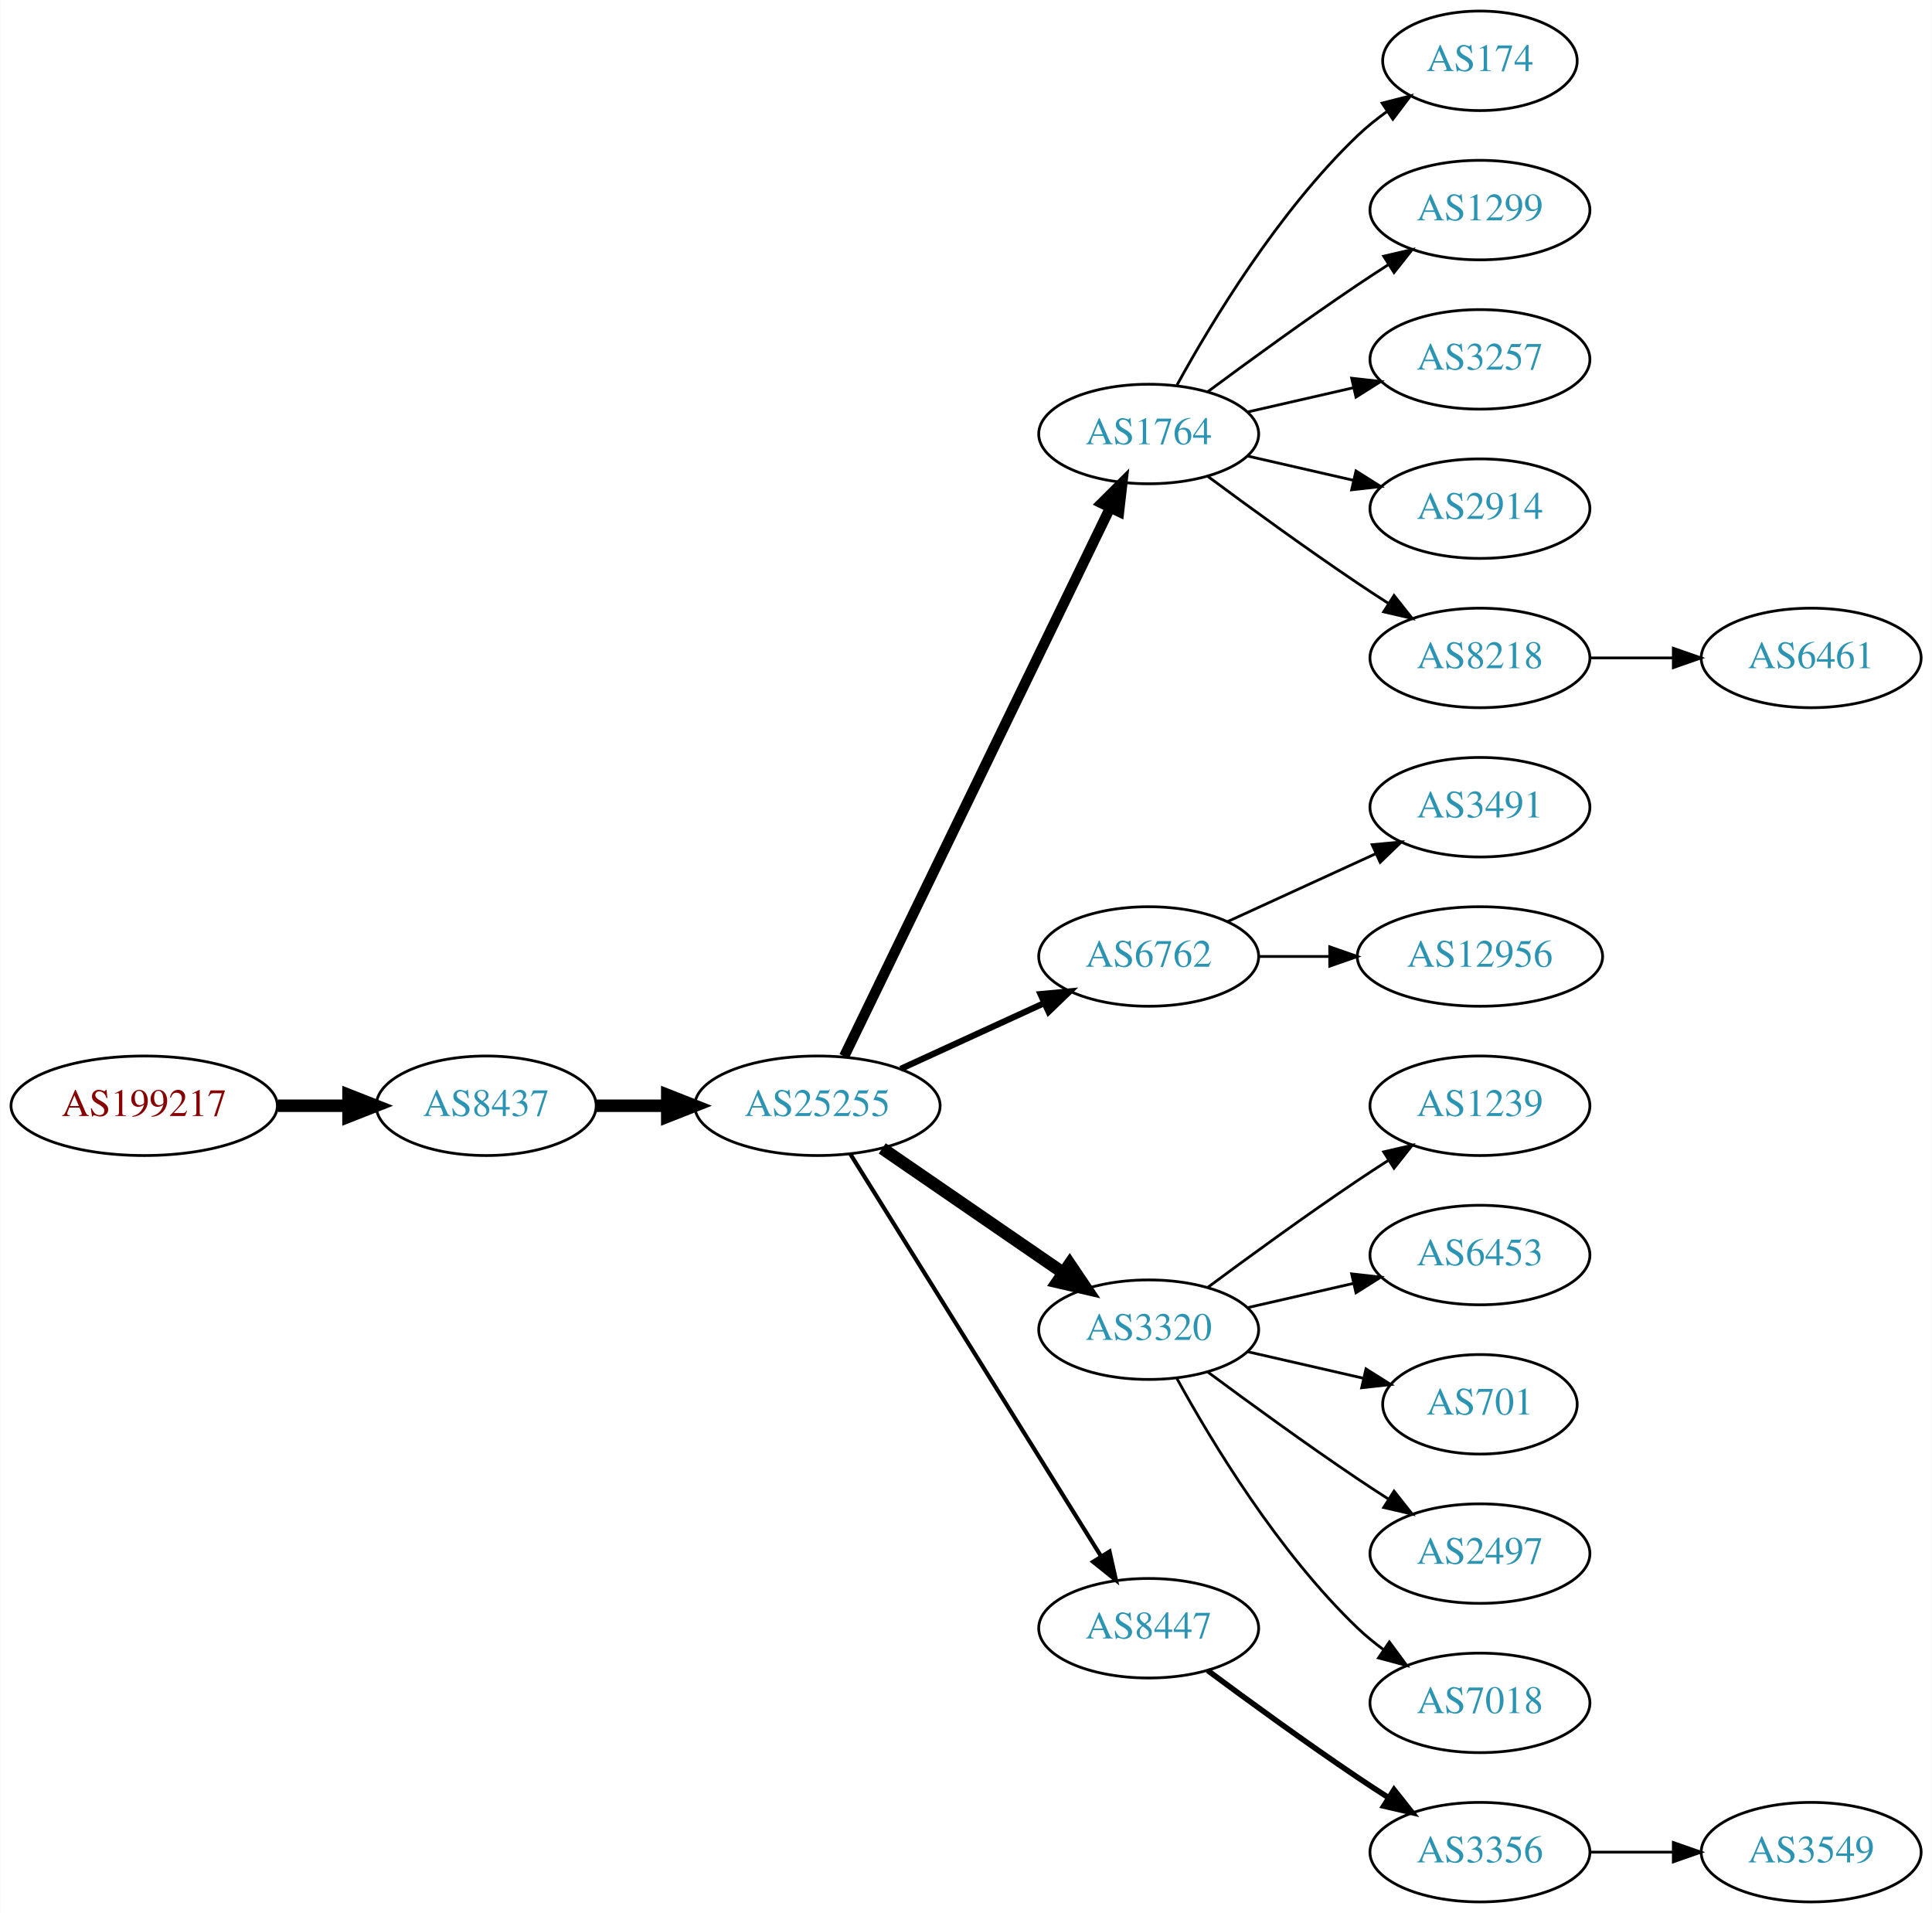
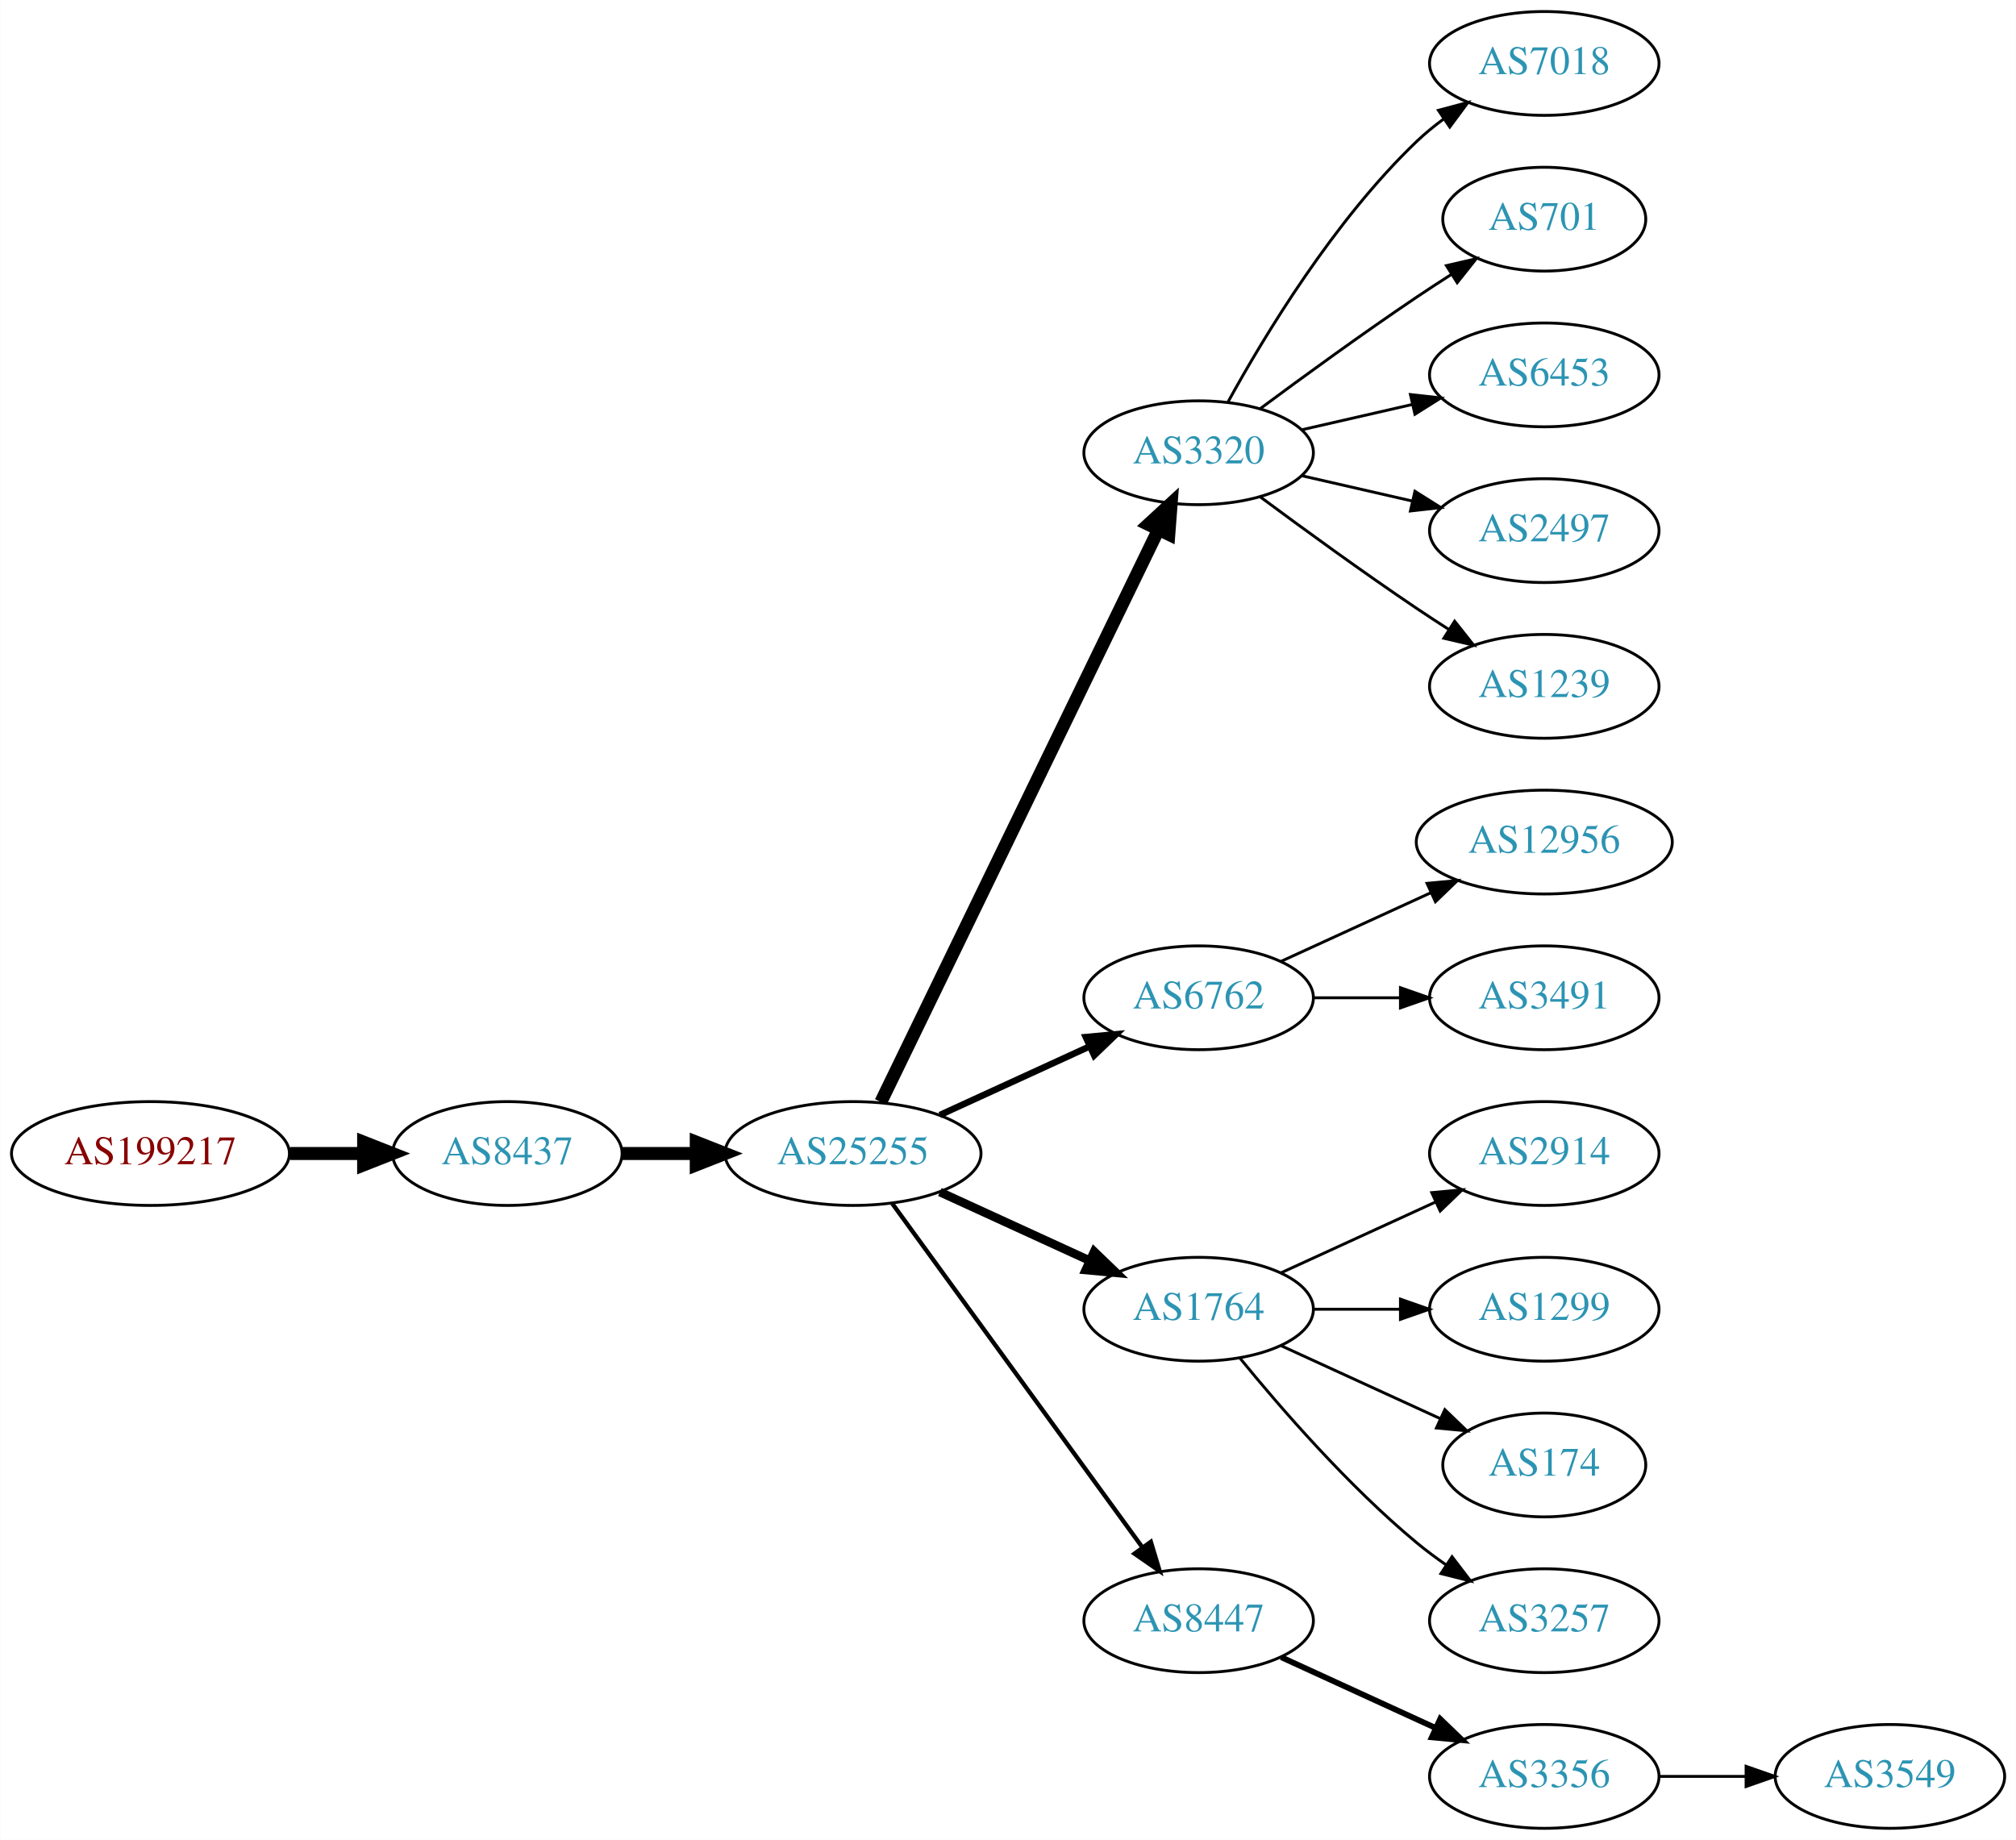
- <svg xmlns="http://www.w3.org/2000/svg" xmlns:xlink="http://www.w3.org/1999/xlink" width="699pt" height="692pt" viewBox="0.00 0.00 698.85 692.00">
-   <g id="graph0" class="graph" transform="scale(1 1) rotate(0) translate(4 688)">
-     <polygon fill="white" stroke="none" points="-4,4 -4,-688 694.855,-688 694.855,4 -4,4" />
+ <svg xmlns="http://www.w3.org/2000/svg" xmlns:xlink="http://www.w3.org/1999/xlink" width="699pt" height="638pt" viewBox="0.00 0.00 698.85 638.00">
+   <g id="graph0" class="graph" transform="scale(1 1) rotate(0) translate(4 634)">
+     <polygon fill="white" stroke="none" points="-4,4 -4,-634 694.855,-634 694.855,4 -4,4" />
    <g id="node1" class="node">
      <g id="a_node1">
        <a xlink:href="/asn/199217" xlink:title="AS199217 ~ IKARUS Security Software GmbH [AT]">
-           <ellipse fill="#ffffff" stroke="black" cx="48.096" cy="-288" rx="48.192" ry="18" />
-           <text text-anchor="middle" x="48.096" y="-284.3" font-family="Times,serif" font-size="14.00" fill="#880000">AS199217</text>
+           <ellipse fill="#ffffff" stroke="black" cx="48.096" cy="-234" rx="48.192" ry="18" />
+           <text text-anchor="middle" x="48.096" y="-230.3" font-family="Times,serif" font-size="14.00" fill="#880000">AS199217</text>
        </a>
      </g>
    </g>
    <g id="node2" class="node">
      <g id="a_node2">
        <a xlink:href="/asn/8437" xlink:title="AS8437 ~ Hutchison Drei Austria GmbH [AT]">
-           <ellipse fill="#ffffff" stroke="black" cx="171.838" cy="-288" rx="39.794" ry="18" />
-           <text text-anchor="middle" x="171.838" y="-284.3" font-family="Times,serif" font-size="14.00" fill="#2c94b3">AS8437</text>
+           <ellipse fill="#ffffff" stroke="black" cx="171.838" cy="-234" rx="39.794" ry="18" />
+           <text text-anchor="middle" x="171.838" y="-230.3" font-family="Times,serif" font-size="14.00" fill="#2c94b3">AS8437</text>
        </a>
      </g>
    </g>
    <g id="edge1" class="edge">
-       <path fill="none" stroke="black" stroke-width="4.5" d="M96.513,-288C104.867,-288 113.577,-288 121.969,-288" />
-       <polygon fill="black" stroke="black" stroke-width="4.5" points="122.004,-291.938 132.004,-288 122.004,-284.063 122.004,-291.938" />
+       <path fill="none" stroke="black" stroke-width="4.5" d="M96.513,-234C104.867,-234 113.577,-234 121.969,-234" />
+       <polygon fill="black" stroke="black" stroke-width="4.5" points="122.004,-237.938 132.004,-234 122.004,-230.063 122.004,-237.938" />
    </g>
    <g id="node3" class="node">
      <g id="a_node3">
        <a xlink:href="/asn/25255" xlink:title="AS25255 ~ ==&gt; TELE2 AUSTRIA &lt;== [AT]">
-           <ellipse fill="#ffffff" stroke="black" cx="291.681" cy="-288" rx="44.393" ry="18" />
-           <text text-anchor="middle" x="291.681" y="-284.3" font-family="Times,serif" font-size="14.00" fill="#2c94b3">AS25255</text>
+           <ellipse fill="#ffffff" stroke="black" cx="291.681" cy="-234" rx="44.393" ry="18" />
+           <text text-anchor="middle" x="291.681" y="-230.3" font-family="Times,serif" font-size="14.00" fill="#2c94b3">AS25255</text>
        </a>
      </g>
    </g>
    <g id="edge2" class="edge">
-       <path fill="none" stroke="black" stroke-width="4.5" d="M211.751,-288C219.853,-288 228.528,-288 237.055,-288" />
-       <polygon fill="black" stroke="black" stroke-width="4.5" points="237.332,-291.938 247.332,-288 237.332,-284.063 237.332,-291.938" />
+       <path fill="none" stroke="black" stroke-width="4.5" d="M211.751,-234C219.853,-234 228.528,-234 237.055,-234" />
+       <polygon fill="black" stroke="black" stroke-width="4.5" points="237.332,-237.938 247.332,-234 237.332,-230.063 237.332,-237.938" />
    </g>
    <g id="node4" class="node">
      <g id="a_node4">
-         <a xlink:href="/asn/1764" xlink:title="AS1764 ~ NEXTLAYER-AS [AT]">
-           <ellipse fill="#ffffff" stroke="black" cx="411.523" cy="-531" rx="39.794" ry="18" />
-           <text text-anchor="middle" x="411.523" y="-527.3" font-family="Times,serif" font-size="14.00" fill="#2c94b3">AS1764</text>
+         <a xlink:href="/asn/3320" xlink:title="AS3320 ~ DTAG [DE]">
+           <ellipse fill="#ffffff" stroke="black" cx="411.523" cy="-477" rx="39.794" ry="18" />
+           <text text-anchor="middle" x="411.523" y="-473.3" font-family="Times,serif" font-size="14.00" fill="#2c94b3">AS3320</text>
        </a>
      </g>
    </g>
    <g id="edge3" class="edge">
-       <path fill="none" stroke="black" stroke-width="3.75" d="M301.346,-305.868C321.826,-348.101 373.314,-454.272 397.54,-504.227" />
-       <polygon fill="black" stroke="black" stroke-width="3.75" points="394.491,-505.963 402.004,-513.433 400.79,-502.908 394.491,-505.963" />
+       <path fill="none" stroke="black" stroke-width="4.5" d="M301.346,-251.868C321.826,-294.101 373.314,-400.272 397.54,-450.227" />
+       <polygon fill="black" stroke="black" stroke-width="4.5" points="394.098,-452.154 402.004,-459.433 401.183,-448.717 394.098,-452.154" />
    </g>
    <g id="node5" class="node">
      <g id="a_node5">
        <a xlink:href="/asn/6762" xlink:title="AS6762 ~ TELECOM ITALIA SPARKLE S.p.A. [IT]">
-           <ellipse fill="#ffffff" stroke="black" cx="411.523" cy="-342" rx="39.794" ry="18" />
-           <text text-anchor="middle" x="411.523" y="-338.3" font-family="Times,serif" font-size="14.00" fill="#2c94b3">AS6762</text>
+           <ellipse fill="#ffffff" stroke="black" cx="411.523" cy="-288" rx="39.794" ry="18" />
+           <text text-anchor="middle" x="411.523" y="-284.3" font-family="Times,serif" font-size="14.00" fill="#2c94b3">AS6762</text>
        </a>
      </g>
    </g>
    <g id="edge4" class="edge">
-       <path fill="none" stroke="black" stroke-width="2.25" d="M321.81,-301.348C337.421,-308.502 356.819,-317.391 373.491,-325.03" />
-       <polygon fill="black" stroke="black" stroke-width="2.25" points="372.394,-328.378 382.943,-329.362 375.31,-322.014 372.394,-328.378" />
+       <path fill="none" stroke="black" stroke-width="2.25" d="M321.81,-247.348C337.421,-254.502 356.819,-263.391 373.491,-271.03" />
+       <polygon fill="black" stroke="black" stroke-width="2.25" points="372.394,-274.378 382.943,-275.362 375.31,-268.014 372.394,-274.378" />
    </g>
    <g id="node6" class="node">
      <g id="a_node6">
-         <a xlink:href="/asn/3320" xlink:title="AS3320 ~ DTAG [DE]">
-           <ellipse fill="#ffffff" stroke="black" cx="411.523" cy="-207" rx="39.794" ry="18" />
-           <text text-anchor="middle" x="411.523" y="-203.3" font-family="Times,serif" font-size="14.00" fill="#2c94b3">AS3320</text>
+         <a xlink:href="/asn/1764" xlink:title="AS1764 ~ NEXTLAYER-AS [AT]">
+           <ellipse fill="#ffffff" stroke="black" cx="411.523" cy="-180" rx="39.794" ry="18" />
+           <text text-anchor="middle" x="411.523" y="-176.3" font-family="Times,serif" font-size="14.00" fill="#2c94b3">AS1764</text>
        </a>
      </g>
    </g>
    <g id="edge5" class="edge">
-       <path fill="none" stroke="black" stroke-width="4.5" d="M315.123,-272.574C333.704,-259.802 360.265,-241.545 380.645,-227.537" />
-       <polygon fill="black" stroke="black" stroke-width="4.5" points="382.949,-230.731 388.959,-221.822 378.488,-224.242 382.949,-230.731" />
+       <path fill="none" stroke="black" stroke-width="3" d="M321.81,-220.652C337.421,-213.498 356.819,-204.609 373.491,-196.97" />
+       <polygon fill="black" stroke="black" stroke-width="3" points="375.31,-199.986 382.943,-192.638 372.394,-193.622 375.31,-199.986" />
    </g>
    <g id="node7" class="node">
      <g id="a_node7">
        <a xlink:href="/asn/8447" xlink:title="AS8447 ~ A1 Telekom Austria AG [AT]">
-           <ellipse fill="#ffffff" stroke="black" cx="411.523" cy="-99" rx="39.794" ry="18" />
-           <text text-anchor="middle" x="411.523" y="-95.3" font-family="Times,serif" font-size="14.00" fill="#2c94b3">AS8447</text>
+           <ellipse fill="#ffffff" stroke="black" cx="411.523" cy="-72" rx="39.794" ry="18" />
+           <text text-anchor="middle" x="411.523" y="-68.3" font-family="Times,serif" font-size="14.00" fill="#2c94b3">AS8447</text>
        </a>
      </g>
    </g>
    <g id="edge6" class="edge">
-       <path fill="none" stroke="black" stroke-width="1.5" d="M303.556,-270.558C324.339,-237.225 369.8,-164.314 394.228,-125.134" />
-       <polygon fill="black" stroke="black" stroke-width="1.5" points="397.353,-126.737 399.674,-116.4 391.413,-123.034 397.353,-126.737" />
+       <path fill="none" stroke="black" stroke-width="1.5" d="M305.292,-216.663C326.113,-188.04 367.775,-130.767 391.964,-97.514" />
+       <polygon fill="black" stroke="black" stroke-width="1.5" points="394.95,-99.358 398.003,-89.212 389.29,-95.24 394.95,-99.358" />
    </g>
    <g id="node8" class="node">
      <g id="a_node8">
-         <a xlink:href="/asn/174" xlink:title="AS174 ~ Cogent Communications [US]">
-           <ellipse fill="#ffffff" stroke="black" cx="531.366" cy="-666" rx="35.194" ry="18" />
-           <text text-anchor="middle" x="531.366" y="-662.3" font-family="Times,serif" font-size="14.00" fill="#2c94b3">AS174</text>
+         <a xlink:href="/asn/7018" xlink:title="AS7018 ~ AT&amp;T Services, Inc. [US]">
+           <ellipse fill="#ffffff" stroke="black" cx="531.366" cy="-612" rx="39.794" ry="18" />
+           <text text-anchor="middle" x="531.366" y="-608.3" font-family="Times,serif" font-size="14.00" fill="#2c94b3">AS7018</text>
        </a>
      </g>
    </g>
    <g id="edge7" class="edge">
-       <path fill="none" stroke="black" d="M421.764,-548.713C434.31,-571.561 458.487,-611.611 487.17,-639 490.424,-642.107 494.09,-645.046 497.877,-647.76" />
-       <polygon fill="black" stroke="black" points="495.979,-650.701 506.245,-653.322 499.854,-644.872 495.979,-650.701" />
+       <path fill="none" stroke="black" d="M421.764,-494.713C434.31,-517.561 458.487,-557.611 487.17,-585 490.038,-587.739 493.227,-590.347 496.536,-592.785" />
+       <polygon fill="black" stroke="black" points="494.659,-595.742 504.895,-598.477 498.599,-589.956 494.659,-595.742" />
    </g>
    <g id="node9" class="node">
      <g id="a_node9">
-         <a xlink:href="/asn/1299" xlink:title="AS1299 ~ Telia Carrier [EU]">
-           <ellipse fill="#ffffff" stroke="black" cx="531.366" cy="-612" rx="39.794" ry="18" />
-           <text text-anchor="middle" x="531.366" y="-608.3" font-family="Times,serif" font-size="14.00" fill="#2c94b3">AS1299</text>
+         <a xlink:href="/asn/701" xlink:title="AS701 ~ UUNET [US]">
+           <ellipse fill="#ffffff" stroke="black" cx="531.366" cy="-558" rx="35.194" ry="18" />
+           <text text-anchor="middle" x="531.366" y="-554.3" font-family="Times,serif" font-size="14.00" fill="#2c94b3">AS701</text>
        </a>
      </g>
    </g>
    <g id="edge8" class="edge">
-       <path fill="none" stroke="black" d="M432.853,-546.277C447.716,-557.304 468.46,-572.407 487.17,-585 490.719,-587.389 494.469,-589.839 498.217,-592.242" />
-       <polygon fill="black" stroke="black" points="496.544,-595.325 506.866,-597.712 500.285,-589.409 496.544,-595.325" />
+       <path fill="none" stroke="black" d="M432.853,-492.277C447.716,-503.304 468.46,-518.407 487.17,-531 490.987,-533.569 495.037,-536.21 499.067,-538.786" />
+       <polygon fill="black" stroke="black" points="497.436,-541.895 507.761,-544.271 501.171,-535.975 497.436,-541.895" />
    </g>
    <g id="node10" class="node">
      <g id="a_node10">
-         <a xlink:href="/asn/3257" xlink:title="AS3257 ~ GTT [DE]">
-           <ellipse fill="#ffffff" stroke="black" cx="531.366" cy="-558" rx="39.794" ry="18" />
-           <text text-anchor="middle" x="531.366" y="-554.3" font-family="Times,serif" font-size="14.00" fill="#2c94b3">AS3257</text>
+         <a xlink:href="/asn/6453" xlink:title="AS6453 ~ TATA COMMUNICATIONS (AMERICA) INC [US]">
+           <ellipse fill="#ffffff" stroke="black" cx="531.366" cy="-504" rx="39.794" ry="18" />
+           <text text-anchor="middle" x="531.366" y="-500.3" font-family="Times,serif" font-size="14.00" fill="#2c94b3">AS6453</text>
        </a>
      </g>
    </g>
    <g id="edge9" class="edge">
-       <path fill="none" stroke="black" d="M447.242,-538.955C459.242,-541.704 472.863,-544.825 485.556,-547.733" />
-       <polygon fill="black" stroke="black" points="484.958,-551.187 495.487,-550.009 486.522,-544.364 484.958,-551.187" />
+       <path fill="none" stroke="black" d="M447.242,-484.955C459.242,-487.704 472.863,-490.825 485.556,-493.733" />
+       <polygon fill="black" stroke="black" points="484.958,-497.187 495.487,-496.009 486.522,-490.364 484.958,-497.187" />
    </g>
    <g id="node11" class="node">
      <g id="a_node11">
-         <a xlink:href="/asn/2914" xlink:title="AS2914 ~ NTT America, Inc. [US]">
-           <ellipse fill="#ffffff" stroke="black" cx="531.366" cy="-504" rx="39.794" ry="18" />
-           <text text-anchor="middle" x="531.366" y="-500.3" font-family="Times,serif" font-size="14.00" fill="#2c94b3">AS2914</text>
+         <a xlink:href="/asn/2497" xlink:title="AS2497 ~ Internet Initiative Japan Inc. [JP]">
+           <ellipse fill="#ffffff" stroke="black" cx="531.366" cy="-450" rx="39.794" ry="18" />
+           <text text-anchor="middle" x="531.366" y="-446.3" font-family="Times,serif" font-size="14.00" fill="#2c94b3">AS2497</text>
        </a>
      </g>
    </g>
    <g id="edge10" class="edge">
-       <path fill="none" stroke="black" d="M447.242,-523.045C459.242,-520.296 472.863,-517.175 485.556,-514.267" />
-       <polygon fill="black" stroke="black" points="486.522,-517.636 495.487,-511.991 484.958,-510.813 486.522,-517.636" />
+       <path fill="none" stroke="black" d="M447.242,-469.045C459.242,-466.296 472.863,-463.175 485.556,-460.267" />
+       <polygon fill="black" stroke="black" points="486.522,-463.636 495.487,-457.991 484.958,-456.813 486.522,-463.636" />
    </g>
    <g id="node12" class="node">
      <g id="a_node12">
-         <a xlink:href="/asn/8218" xlink:title="AS8218 ~ legacy Neotelecoms [FR]">
-           <ellipse fill="#ffffff" stroke="black" cx="531.366" cy="-450" rx="39.794" ry="18" />
-           <text text-anchor="middle" x="531.366" y="-446.3" font-family="Times,serif" font-size="14.00" fill="#2c94b3">AS8218</text>
+         <a xlink:href="/asn/1239" xlink:title="AS1239 ~ Sprint [US]">
+           <ellipse fill="#ffffff" stroke="black" cx="531.366" cy="-396" rx="39.794" ry="18" />
+           <text text-anchor="middle" x="531.366" y="-392.3" font-family="Times,serif" font-size="14.00" fill="#2c94b3">AS1239</text>
        </a>
      </g>
    </g>
    <g id="edge11" class="edge">
-       <path fill="none" stroke="black" d="M432.853,-515.723C447.716,-504.696 468.46,-489.593 487.17,-477 490.719,-474.611 494.469,-472.161 498.217,-469.758" />
-       <polygon fill="black" stroke="black" points="500.285,-472.591 506.866,-464.288 496.544,-466.675 500.285,-472.591" />
+       <path fill="none" stroke="black" d="M432.853,-461.723C447.716,-450.696 468.46,-435.593 487.17,-423 490.719,-420.611 494.469,-418.161 498.217,-415.758" />
+       <polygon fill="black" stroke="black" points="500.285,-418.591 506.866,-410.288 496.544,-412.675 500.285,-418.591" />
    </g>
    <g id="node13" class="node">
      <g id="a_node13">
-         <a xlink:href="/asn/3491" xlink:title="AS3491 ~ PCCW Global, Inc. [US]">
-           <ellipse fill="#ffffff" stroke="black" cx="531.366" cy="-396" rx="39.794" ry="18" />
-           <text text-anchor="middle" x="531.366" y="-392.3" font-family="Times,serif" font-size="14.00" fill="#2c94b3">AS3491</text>
-         </a>
-       </g>
-     </g>
-     <g id="edge12" class="edge">
-       <path fill="none" stroke="black" d="M440.152,-354.661C456.109,-361.973 476.379,-371.261 493.662,-379.181" />
-       <polygon fill="black" stroke="black" points="492.361,-382.435 502.91,-383.419 495.277,-376.071 492.361,-382.435" />
-     </g>
-     <g id="node14" class="node">
-       <g id="a_node14">
        <a xlink:href="/asn/12956" xlink:title="AS12956 ~ TELXIUS [ES]">
          <ellipse fill="#ffffff" stroke="black" cx="531.366" cy="-342" rx="44.393" ry="18" />
          <text text-anchor="middle" x="531.366" y="-338.3" font-family="Times,serif" font-size="14.00" fill="#2c94b3">AS12956</text>
        </a>
      </g>
    </g>
+     <g id="edge12" class="edge">
+       <path fill="none" stroke="black" d="M440.152,-300.661C455.65,-307.762 475.216,-316.728 492.163,-324.494" />
+       <polygon fill="black" stroke="black" points="490.716,-327.681 501.266,-328.665 493.633,-321.317 490.716,-327.681" />
+     </g>
+     <g id="node14" class="node">
+       <g id="a_node14">
+         <a xlink:href="/asn/3491" xlink:title="AS3491 ~ PCCW Global, Inc. [US]">
+           <ellipse fill="#ffffff" stroke="black" cx="531.366" cy="-288" rx="39.794" ry="18" />
+           <text text-anchor="middle" x="531.366" y="-284.3" font-family="Times,serif" font-size="14.00" fill="#2c94b3">AS3491</text>
+         </a>
+       </g>
+     </g>
    <g id="edge13" class="edge">
-       <path fill="none" stroke="black" d="M451.436,-342C459.538,-342 468.214,-342 476.74,-342" />
-       <polygon fill="black" stroke="black" points="477.018,-345.5 487.017,-342 477.017,-338.5 477.018,-345.5" />
+       <path fill="none" stroke="black" d="M451.436,-288C460.989,-288 471.339,-288 481.301,-288" />
+       <polygon fill="black" stroke="black" points="481.494,-291.5 491.494,-288 481.494,-284.5 481.494,-291.5" />
    </g>
    <g id="node15" class="node">
      <g id="a_node15">
-         <a xlink:href="/asn/1239" xlink:title="AS1239 ~ Sprint [US]">
-           <ellipse fill="#ffffff" stroke="black" cx="531.366" cy="-288" rx="39.794" ry="18" />
-           <text text-anchor="middle" x="531.366" y="-284.3" font-family="Times,serif" font-size="14.00" fill="#2c94b3">AS1239</text>
+         <a xlink:href="/asn/2914" xlink:title="AS2914 ~ NTT America, Inc. [US]">
+           <ellipse fill="#ffffff" stroke="black" cx="531.366" cy="-234" rx="39.794" ry="18" />
+           <text text-anchor="middle" x="531.366" y="-230.3" font-family="Times,serif" font-size="14.00" fill="#2c94b3">AS2914</text>
        </a>
      </g>
    </g>
    <g id="edge14" class="edge">
-       <path fill="none" stroke="black" d="M432.853,-222.277C447.716,-233.304 468.46,-248.407 487.17,-261 490.719,-263.389 494.469,-265.839 498.217,-268.242" />
-       <polygon fill="black" stroke="black" points="496.544,-271.325 506.866,-273.712 500.285,-265.409 496.544,-271.325" />
+       <path fill="none" stroke="black" d="M440.152,-192.661C456.109,-199.973 476.379,-209.261 493.662,-217.181" />
+       <polygon fill="black" stroke="black" points="492.361,-220.435 502.91,-221.419 495.277,-214.071 492.361,-220.435" />
    </g>
    <g id="node16" class="node">
      <g id="a_node16">
-         <a xlink:href="/asn/6453" xlink:title="AS6453 ~ TATA COMMUNICATIONS (AMERICA) INC [US]">
-           <ellipse fill="#ffffff" stroke="black" cx="531.366" cy="-234" rx="39.794" ry="18" />
-           <text text-anchor="middle" x="531.366" y="-230.3" font-family="Times,serif" font-size="14.00" fill="#2c94b3">AS6453</text>
+         <a xlink:href="/asn/1299" xlink:title="AS1299 ~ Telia Carrier [EU]">
+           <ellipse fill="#ffffff" stroke="black" cx="531.366" cy="-180" rx="39.794" ry="18" />
+           <text text-anchor="middle" x="531.366" y="-176.3" font-family="Times,serif" font-size="14.00" fill="#2c94b3">AS1299</text>
        </a>
      </g>
    </g>
    <g id="edge15" class="edge">
-       <path fill="none" stroke="black" d="M447.242,-214.955C459.242,-217.704 472.863,-220.825 485.556,-223.733" />
-       <polygon fill="black" stroke="black" points="484.958,-227.187 495.487,-226.009 486.522,-220.364 484.958,-227.187" />
+       <path fill="none" stroke="black" d="M451.436,-180C460.989,-180 471.339,-180 481.301,-180" />
+       <polygon fill="black" stroke="black" points="481.494,-183.5 491.494,-180 481.494,-176.5 481.494,-183.5" />
    </g>
    <g id="node17" class="node">
      <g id="a_node17">
-         <a xlink:href="/asn/701" xlink:title="AS701 ~ UUNET [US]">
-           <ellipse fill="#ffffff" stroke="black" cx="531.366" cy="-180" rx="35.194" ry="18" />
-           <text text-anchor="middle" x="531.366" y="-176.3" font-family="Times,serif" font-size="14.00" fill="#2c94b3">AS701</text>
+         <a xlink:href="/asn/174" xlink:title="AS174 ~ Cogent Communications [US]">
+           <ellipse fill="#ffffff" stroke="black" cx="531.366" cy="-126" rx="35.194" ry="18" />
+           <text text-anchor="middle" x="531.366" y="-122.3" font-family="Times,serif" font-size="14.00" fill="#2c94b3">AS174</text>
        </a>
      </g>
    </g>
    <g id="edge16" class="edge">
-       <path fill="none" stroke="black" d="M447.242,-199.045C460.335,-196.045 475.357,-192.604 488.998,-189.478" />
-       <polygon fill="black" stroke="black" points="490.139,-192.807 499.105,-187.162 488.576,-185.984 490.139,-192.807" />
+       <path fill="none" stroke="black" d="M440.152,-167.339C456.568,-159.817 477.55,-150.202 495.147,-142.139" />
+       <polygon fill="black" stroke="black" points="496.891,-145.189 504.524,-137.842 493.975,-138.826 496.891,-145.189" />
    </g>
    <g id="node18" class="node">
      <g id="a_node18">
-         <a xlink:href="/asn/2497" xlink:title="AS2497 ~ Internet Initiative Japan Inc. [JP]">
-           <ellipse fill="#ffffff" stroke="black" cx="531.366" cy="-126" rx="39.794" ry="18" />
-           <text text-anchor="middle" x="531.366" y="-122.3" font-family="Times,serif" font-size="14.00" fill="#2c94b3">AS2497</text>
+         <a xlink:href="/asn/3257" xlink:title="AS3257 ~ GTT [DE]">
+           <ellipse fill="#ffffff" stroke="black" cx="531.366" cy="-72" rx="39.794" ry="18" />
+           <text text-anchor="middle" x="531.366" y="-68.3" font-family="Times,serif" font-size="14.00" fill="#2c94b3">AS3257</text>
        </a>
      </g>
    </g>
    <g id="edge17" class="edge">
-       <path fill="none" stroke="black" d="M432.853,-191.723C447.716,-180.696 468.46,-165.593 487.17,-153 490.719,-150.611 494.469,-148.161 498.217,-145.758" />
-       <polygon fill="black" stroke="black" points="500.285,-148.591 506.866,-140.288 496.544,-142.675 500.285,-148.591" />
+       <path fill="none" stroke="black" d="M425.942,-162.935C440.057,-145.625 463.471,-118.655 487.17,-99 490.386,-96.332 493.886,-93.73 497.457,-91.259" />
+       <polygon fill="black" stroke="black" points="499.381,-94.183 505.813,-85.764 495.535,-88.334 499.381,-94.183" />
    </g>
    <g id="node19" class="node">
      <g id="a_node19">
-         <a xlink:href="/asn/7018" xlink:title="AS7018 ~ AT&amp;T Services, Inc. [US]">
-           <ellipse fill="#ffffff" stroke="black" cx="531.366" cy="-72" rx="39.794" ry="18" />
-           <text text-anchor="middle" x="531.366" y="-68.3" font-family="Times,serif" font-size="14.00" fill="#2c94b3">AS7018</text>
-         </a>
-       </g>
-     </g>
-     <g id="edge18" class="edge">
-       <path fill="none" stroke="black" d="M421.764,-189.287C434.31,-166.439 458.487,-126.389 487.17,-99 490.038,-96.261 493.227,-93.653 496.536,-91.215" />
-       <polygon fill="black" stroke="black" points="498.599,-94.044 504.895,-85.523 494.659,-88.258 498.599,-94.044" />
-     </g>
-     <g id="node20" class="node">
-       <g id="a_node20">
        <a xlink:href="/asn/3356" xlink:title="AS3356 ~ Level 3 Parent, LLC [US]">
          <ellipse fill="#ffffff" stroke="black" cx="531.366" cy="-18" rx="39.794" ry="18" />
          <text text-anchor="middle" x="531.366" y="-14.3" font-family="Times,serif" font-size="14.00" fill="#2c94b3">AS3356</text>
        </a>
      </g>
    </g>
-     <g id="edge19" class="edge">
-       <path fill="none" stroke="black" stroke-width="2" d="M432.853,-83.723C447.716,-72.696 468.46,-57.593 487.17,-45 490.719,-42.611 494.469,-40.161 498.217,-37.758" />
-       <polygon fill="black" stroke="black" stroke-width="2" points="500.285,-40.591 506.866,-32.288 496.544,-34.675 500.285,-40.591" />
-     </g>
-     <g id="node21" class="node">
-       <g id="a_node21">
-         <a xlink:href="/asn/6461" xlink:title="AS6461 ~ Zayo Bandwidth [US]">
-           <ellipse fill="#ffffff" stroke="black" cx="651.208" cy="-450" rx="39.794" ry="18" />
-           <text text-anchor="middle" x="651.208" y="-446.3" font-family="Times,serif" font-size="14.00" fill="#2c94b3">AS6461</text>
-         </a>
-       </g>
-     </g>
-     <g id="edge20" class="edge">
-       <path fill="none" stroke="black" d="M571.278,-450C580.832,-450 591.181,-450 601.144,-450" />
-       <polygon fill="black" stroke="black" points="601.336,-453.5 611.336,-450 601.336,-446.5 601.336,-453.5" />
-     </g>
-     <g id="node22" class="node">
-       <g id="a_node22">
+     <g id="edge18" class="edge">
+       <path fill="none" stroke="black" stroke-width="2" d="M440.152,-59.339C456.109,-52.027 476.379,-42.739 493.662,-34.819" />
+       <polygon fill="black" stroke="black" stroke-width="2" points="495.277,-37.929 502.91,-30.581 492.361,-31.565 495.277,-37.929" />
+     </g>
+     <g id="node20" class="node">
+       <g id="a_node20">
        <a xlink:href="/asn/3549" xlink:title="AS3549 ~ Level 3 Parent, LLC [US]">
          <ellipse fill="#ffffff" stroke="black" cx="651.208" cy="-18" rx="39.794" ry="18" />
          <text text-anchor="middle" x="651.208" y="-14.3" font-family="Times,serif" font-size="14.00" fill="#2c94b3">AS3549</text>
        </a>
      </g>
    </g>
-     <g id="edge21" class="edge">
+     <g id="edge19" class="edge">
      <path fill="none" stroke="black" d="M571.278,-18C580.832,-18 591.181,-18 601.144,-18" />
      <polygon fill="black" stroke="black" points="601.336,-21.5 611.336,-18 601.336,-14.5 601.336,-21.5" />
    </g>
  </g>
</svg>
